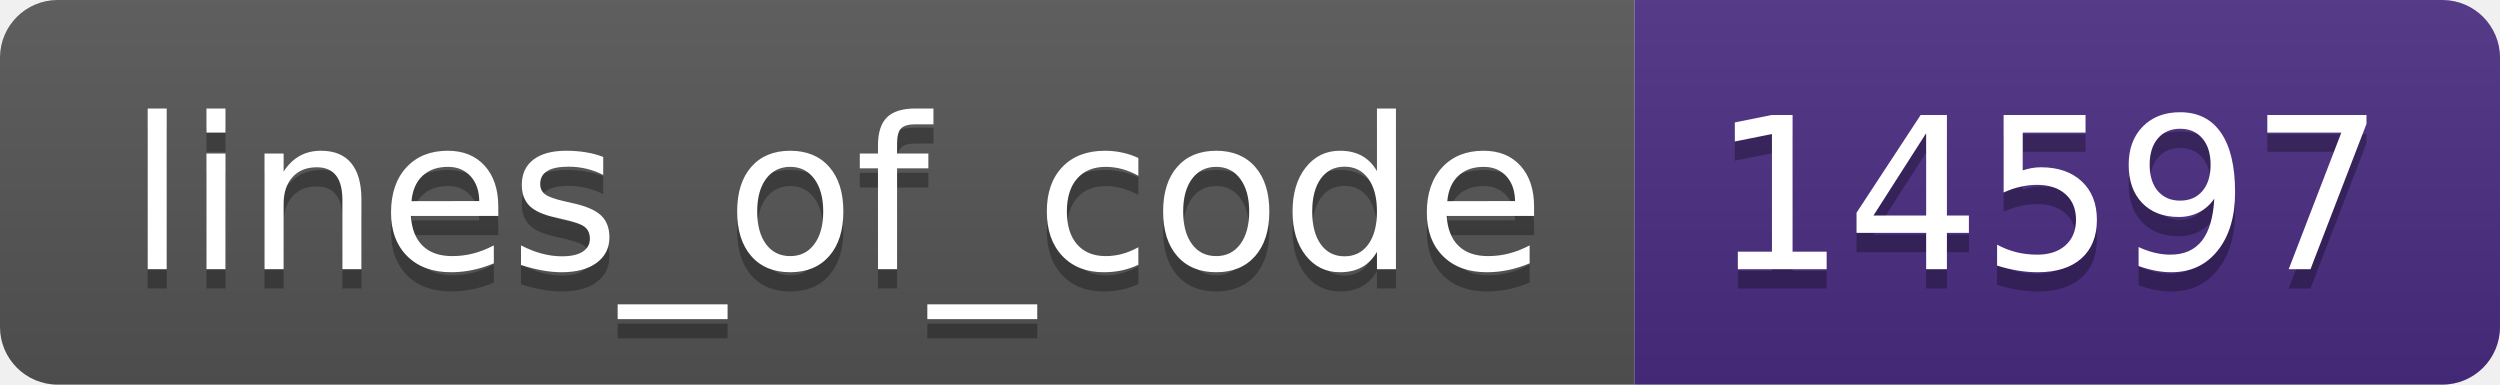
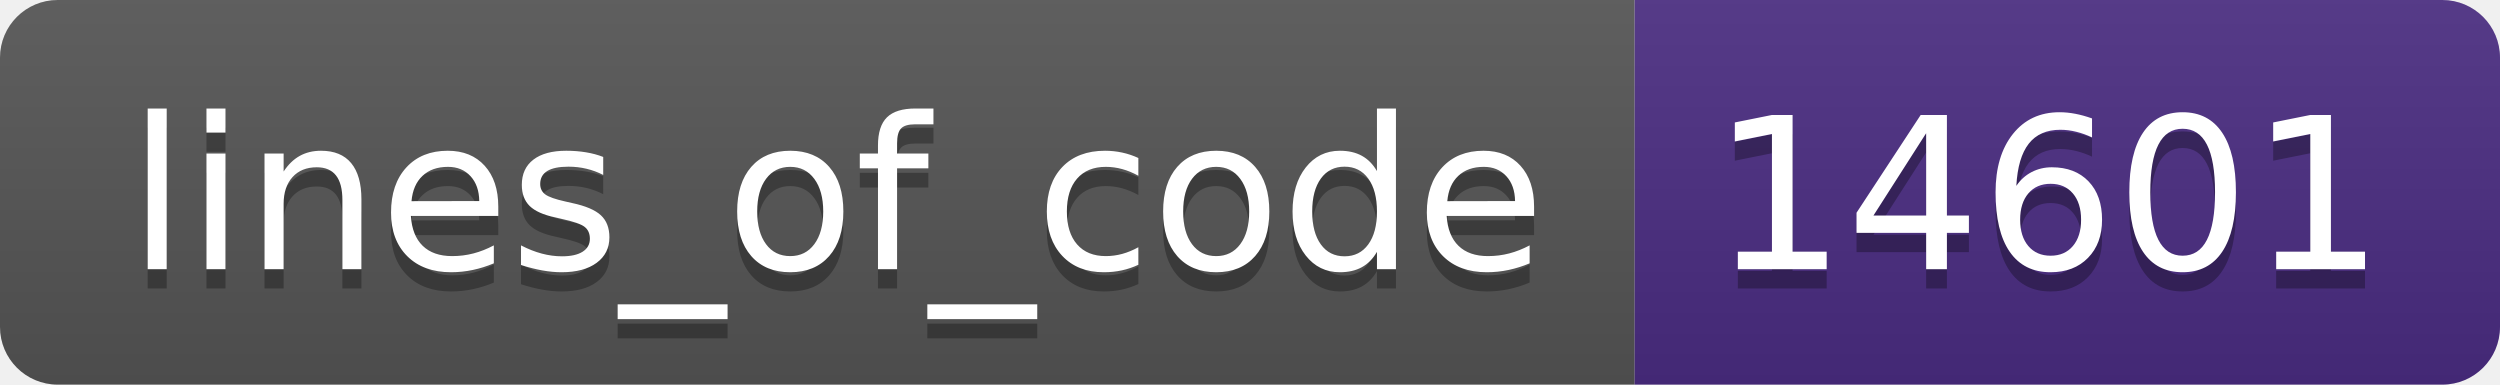
- <svg xmlns="http://www.w3.org/2000/svg" width="130" height="20" role="img" aria-label="lines_of_code: 14597">
+ <svg xmlns="http://www.w3.org/2000/svg" width="130" height="20" role="img" aria-label="lines_of_code: 14601">
  <linearGradient id="s" x2="0" y2="100%">
    <stop offset="0" stop-color="#bbb" stop-opacity=".1" />
    <stop offset="1" stop-opacity=".1" />
  </linearGradient>
  <clipPath id="r">
    <rect width="130" height="20" rx="3" fill="#fff" />
  </clipPath>
  <g clip-path="url(#r)">
    <rect width="85" height="20" fill="#555" />
    <rect x="85" width="45" height="20" fill="#4b2c82" />
    <rect width="130" height="20" fill="url(#s)" />
  </g>
  <g fill="#fff" text-anchor="middle" font-family="Verdana,Geneva,DejaVu Sans,sans-serif" text-rendering="geometricPrecision" font-size="110">
    <text aria-hidden="true" x="435" y="150" fill="#010101" fill-opacity=".3" transform="scale(.1)" textLength="750">lines_of_code</text>
    <text x="435" y="140" transform="scale(.1)" fill="#fff" textLength="750">lines_of_code</text>
-     <text aria-hidden="true" x="1065" y="150" fill="#010101" fill-opacity=".3" transform="scale(.1)" textLength="350">14597</text>
-     <text x="1065" y="140" transform="scale(.1)" fill="#fff" textLength="350">14597</text>
+     <text aria-hidden="true" x="1065" y="150" fill="#010101" fill-opacity=".3" transform="scale(.1)" textLength="350">14601</text>
+     <text x="1065" y="140" transform="scale(.1)" fill="#fff" textLength="350">14601</text>
  </g>
</svg>
